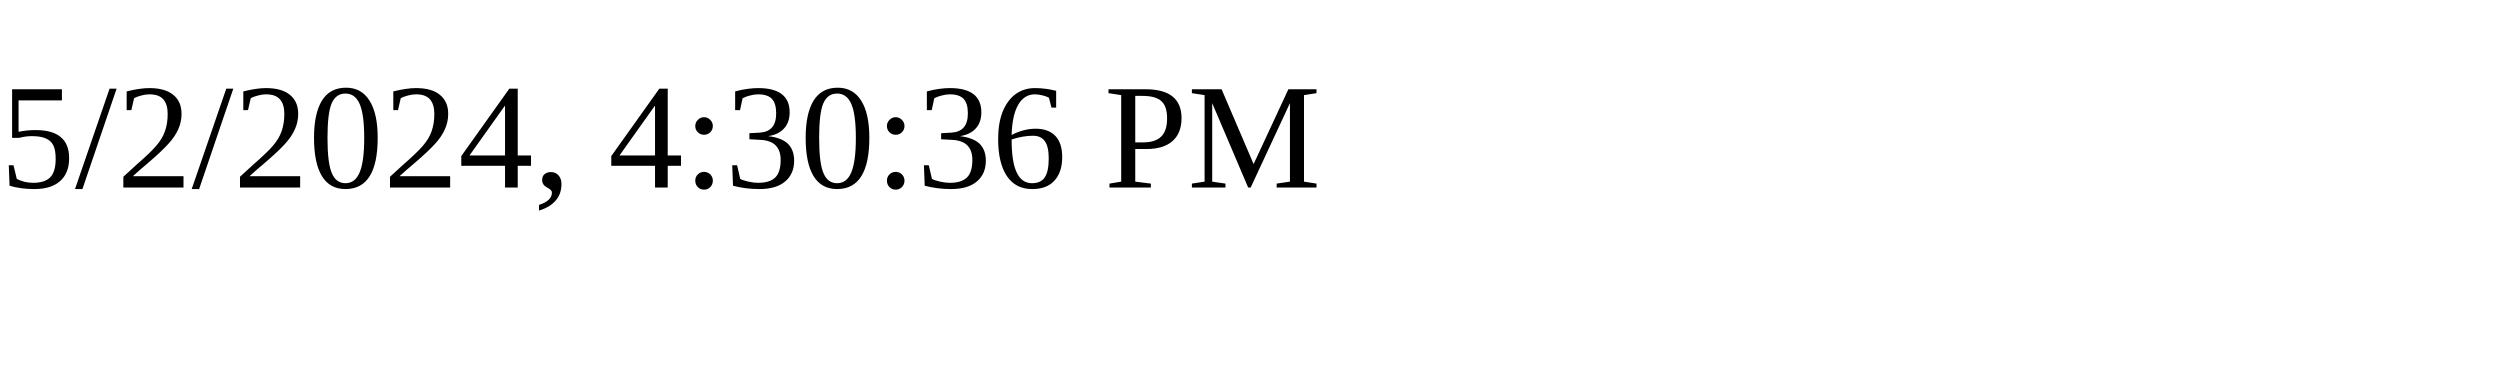
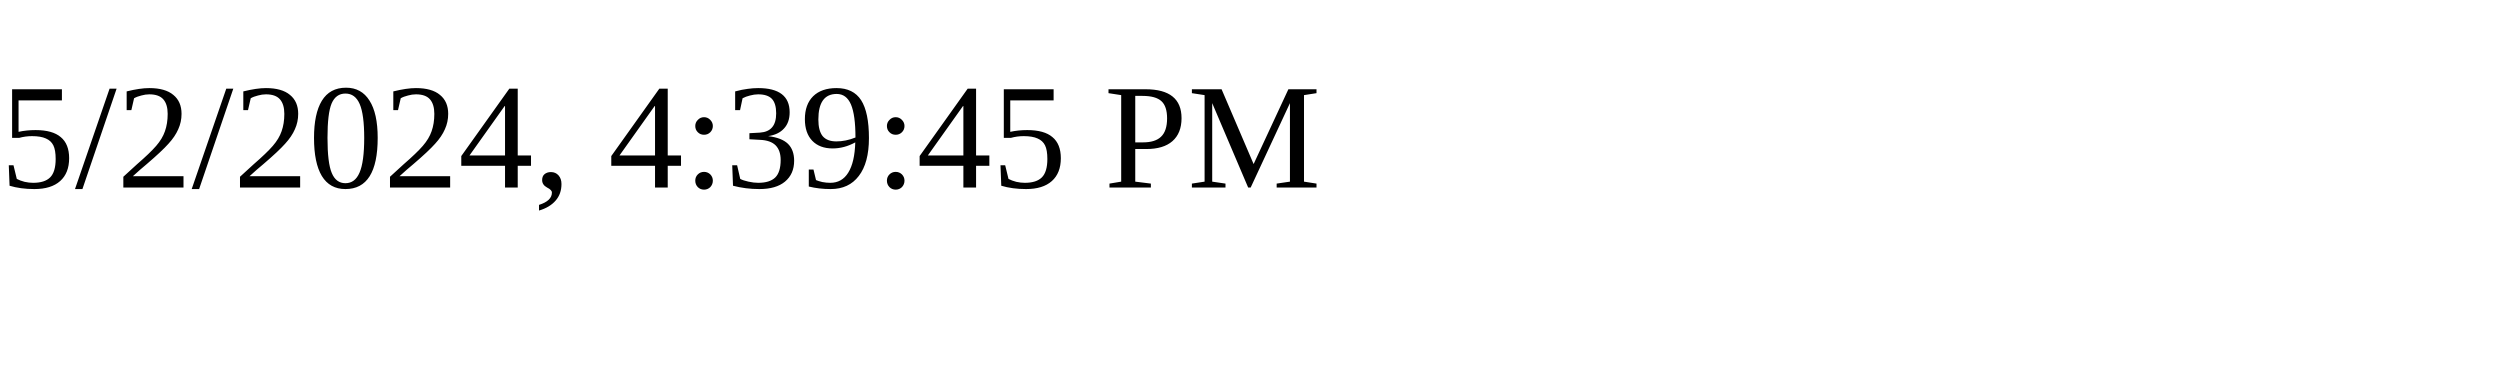
<svg xmlns="http://www.w3.org/2000/svg" height="30" width="200">
-   <text x="0" y="15">5/2/2024, 4:30:36 PM</text>
+   <text x="0" y="15">5/2/2024, 4:39:45 PM</text>
</svg>
